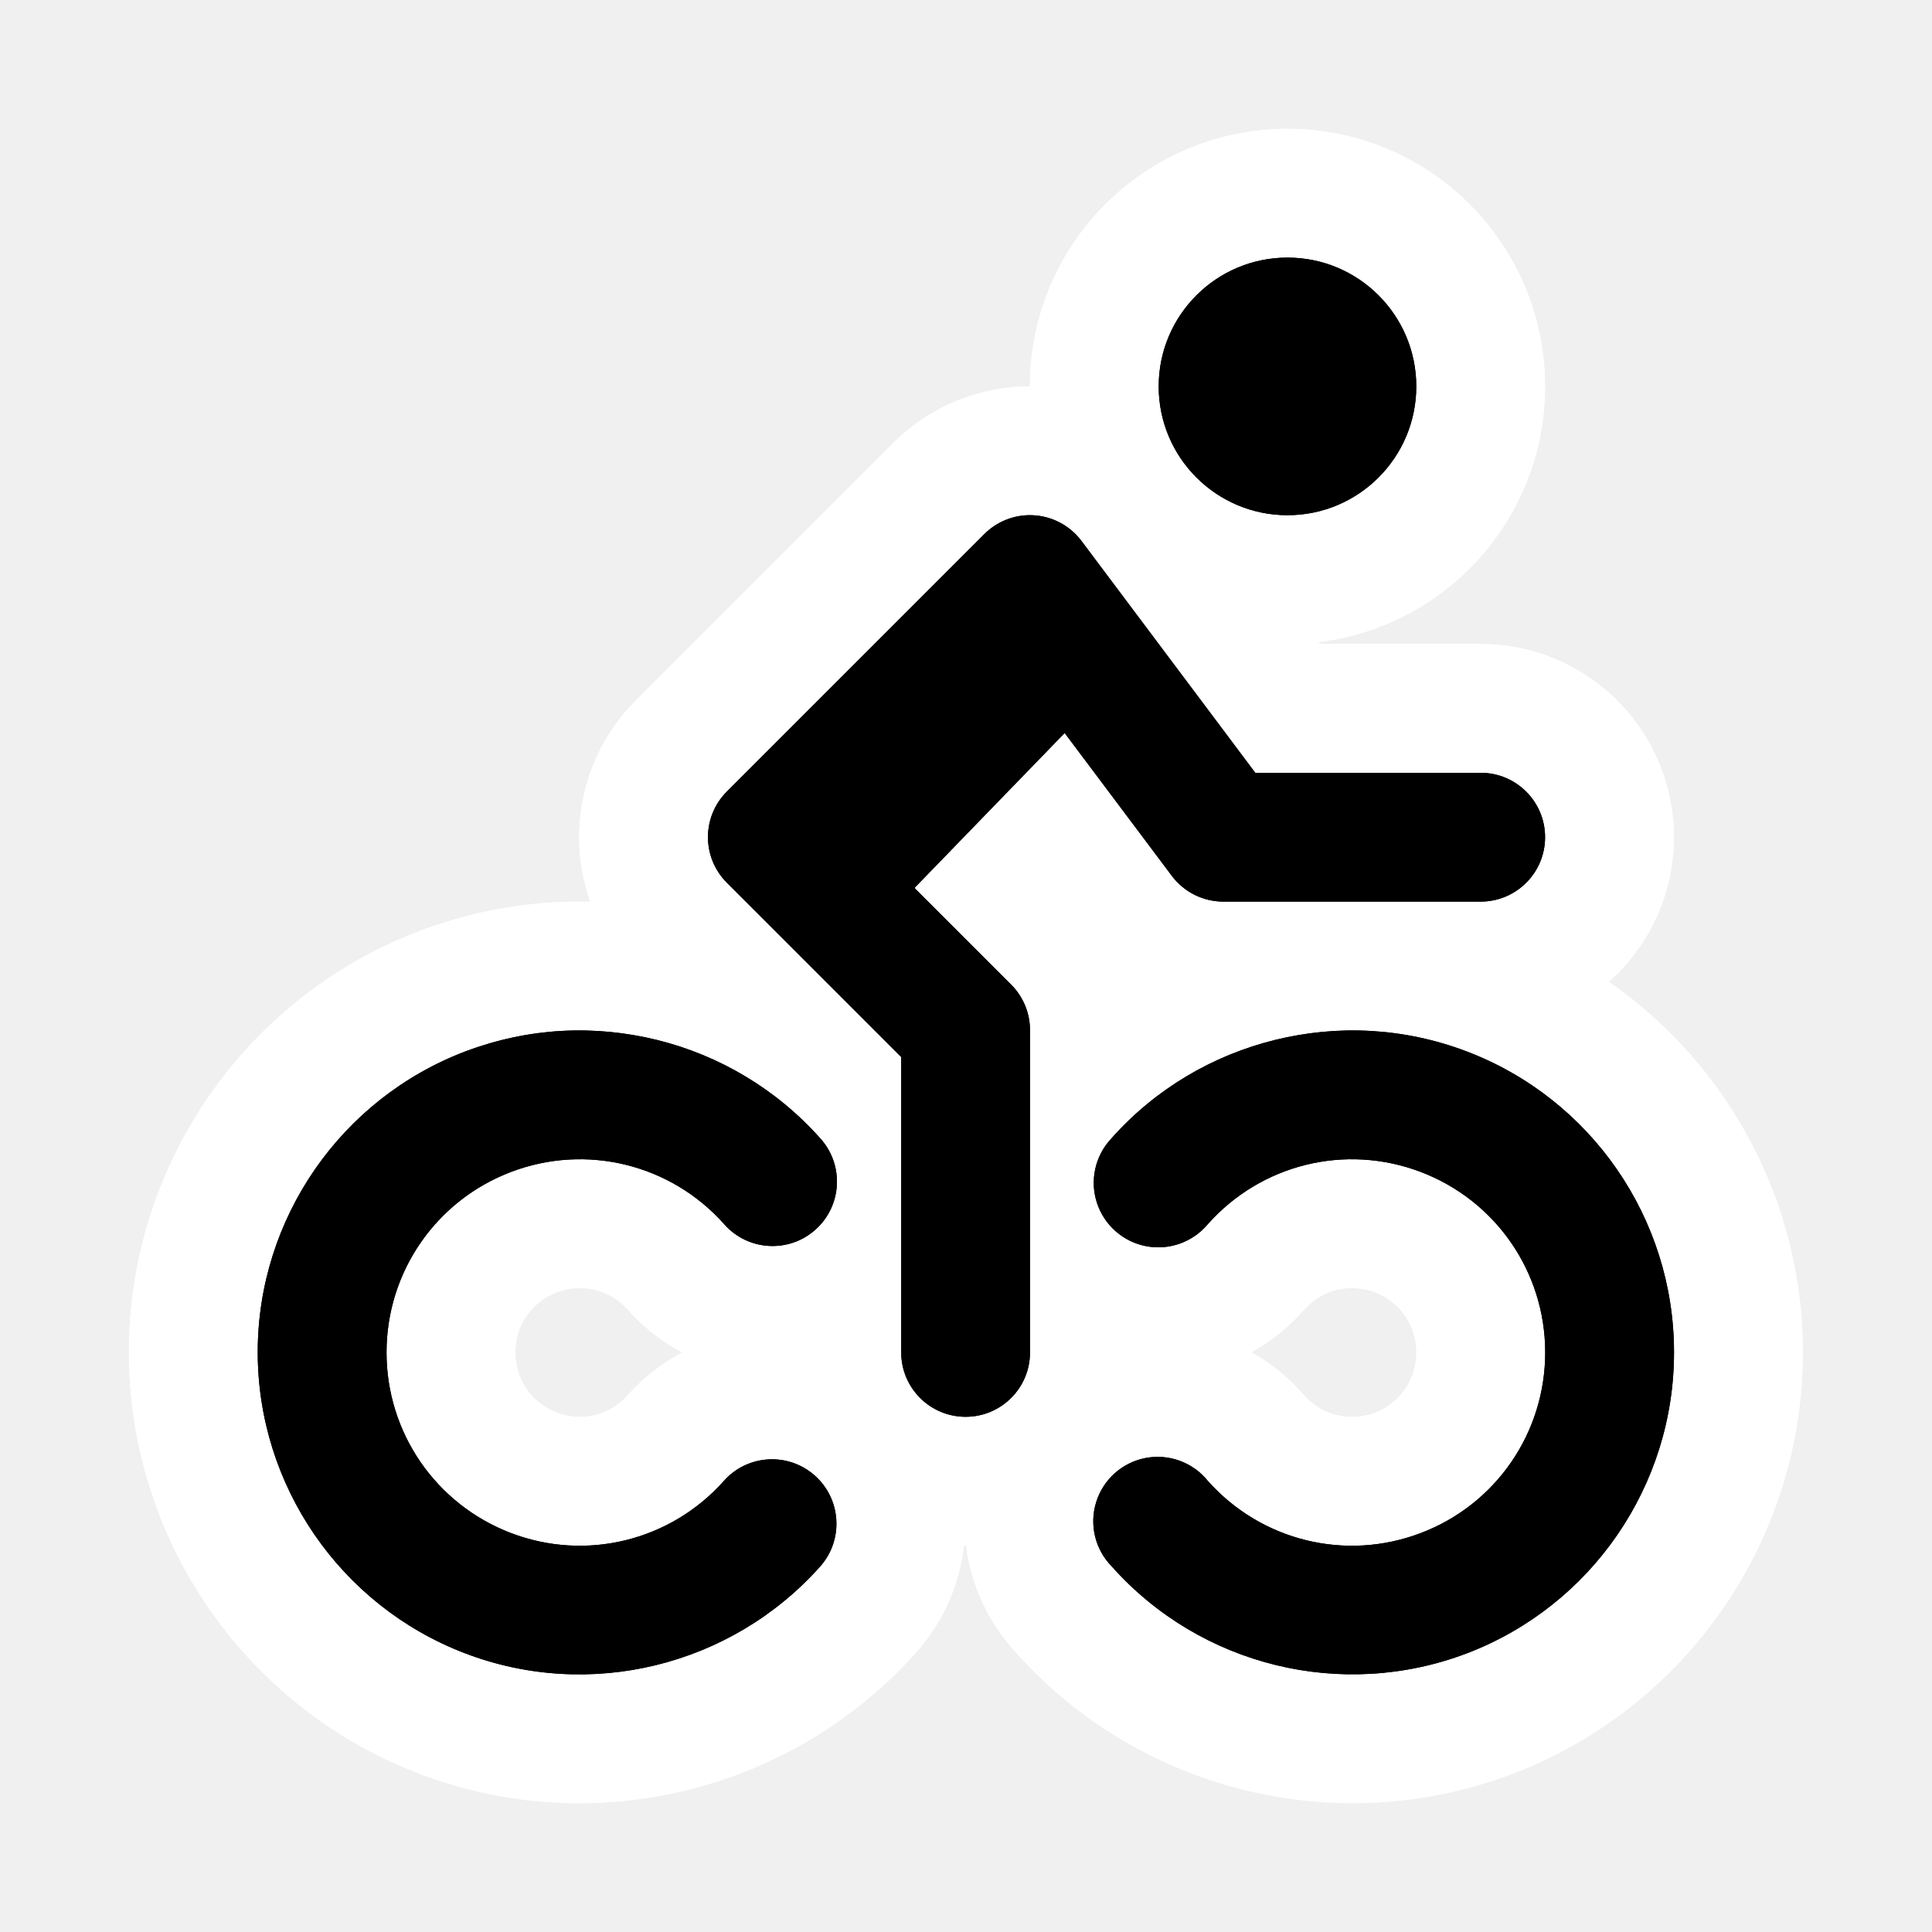
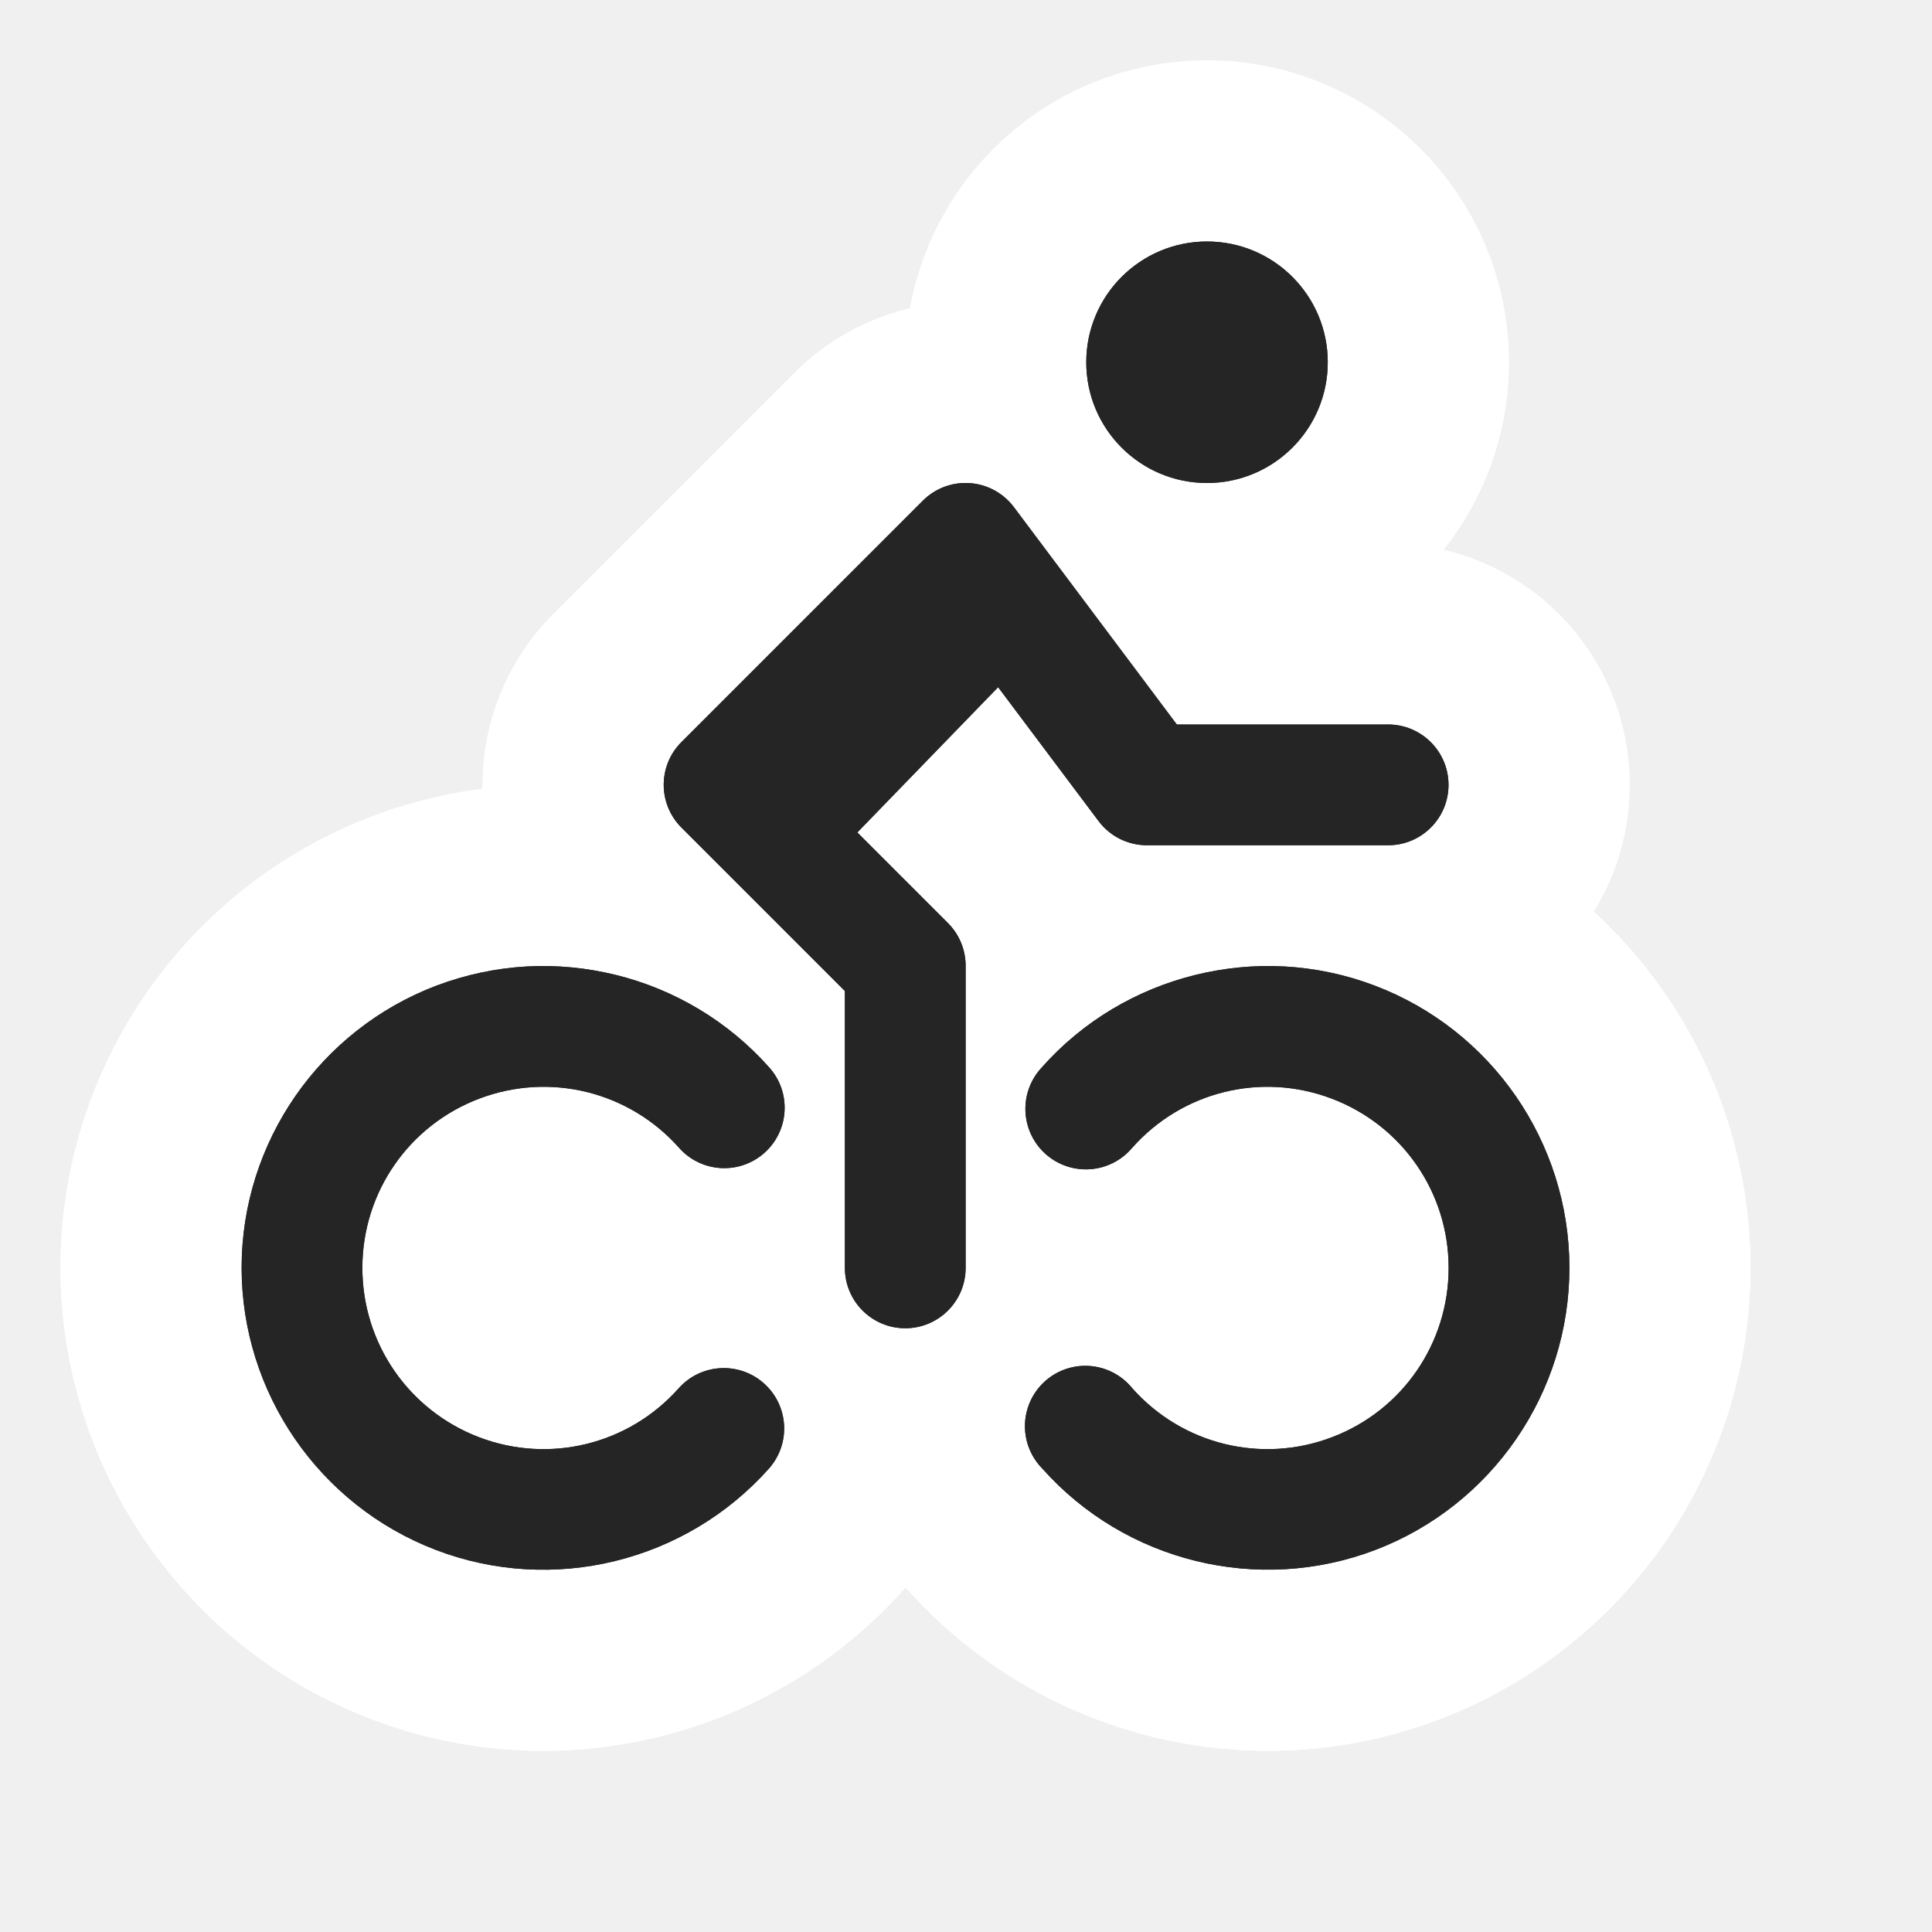
- <svg viewBox="-296 193 15 15" width="15" height="15" data-reactid=".0.1.1.$bicycle-share-11=1svg30.0.0">
-   <path d="m -286.004,195 a 1,1 0 0 0 -1,1 1,1 0 0 0 1,1 1,1 0 0 0 1,-1 1,1 0 0 0 -1,-1 z m -1.986,2 a 0.5,0.5 0 0 0 -0.367,0.146 l -2,2 a 0.5,0.5 0 0 0 0,0.707 l 1.354,1.354 0,2.293 a 0.5,0.5 0 1 0 1,0 l 0,-2.5 a 0.5,0.5 0 0 0 -0.145,-0.354 l -0.752,-0.752 1.166,-1.203 0.832,1.109 A 0.5,0.5 0 0 0 -286.504,200 l 2,0 a 0.5,0.5 0 1 0 0,-1 l -1.75,0 -1.35,-1.801 A 0.5,0.5 0 0 0 -287.99,197 Z m -3.65,4.004 c -0.25,0.014 -0.502,0.067 -0.744,0.158 -0.969,0.367 -1.614,1.298 -1.615,2.334 -10e-4,1.036 0.641,1.97 1.609,2.34 0.968,0.37 2.068,0.1 2.758,-0.674 a 0.5,0.5 0 0 0 -0.748,-0.664 c -0.415,0.466 -1.071,0.627 -1.654,0.404 -0.583,-0.223 -0.966,-0.78 -0.965,-1.404 8.8e-4,-0.624 0.385,-1.179 0.969,-1.4 0.584,-0.221 1.24,-0.059 1.654,0.408 a 0.5,0.5 0 1 0 0.748,-0.664 c -0.344,-0.388 -0.79,-0.649 -1.271,-0.768 -0.241,-0.059 -0.49,-0.084 -0.74,-0.07 z m 6.279,0 c -0.25,-0.014 -0.499,0.011 -0.74,0.07 -0.482,0.119 -0.93,0.38 -1.273,0.768 a 0.501,0.501 0 1 0 0.75,0.664 c 0.414,-0.467 1.068,-0.629 1.652,-0.408 0.584,0.221 0.968,0.776 0.969,1.4 8.9e-4,0.624 -0.381,1.182 -0.965,1.404 -0.583,0.223 -1.239,0.062 -1.654,-0.404 a 0.5,0.5 0 1 0 -0.746,0.664 c 0.689,0.774 1.789,1.043 2.758,0.674 0.968,-0.37 1.609,-1.303 1.607,-2.34 -0.001,-1.036 -0.644,-1.967 -1.613,-2.334 -0.242,-0.092 -0.494,-0.144 -0.744,-0.158 z" style="stroke-linejoin:round;stroke-miterlimit:4px;" fill="#ffffff" stroke="#ffffff" stroke-width="2" data-reactid=".0.1.1.$bicycle-share-11=1svg30.0.0.2:$bicycle-share-11=1svg-0-fill" />
-   <path d="m -286.004,195 a 1,1 0 0 0 -1,1 1,1 0 0 0 1,1 1,1 0 0 0 1,-1 1,1 0 0 0 -1,-1 z m -1.986,2 a 0.5,0.5 0 0 0 -0.367,0.146 l -2,2 a 0.5,0.5 0 0 0 0,0.707 l 1.354,1.354 0,2.293 a 0.5,0.5 0 1 0 1,0 l 0,-2.5 a 0.5,0.5 0 0 0 -0.145,-0.354 l -0.752,-0.752 1.166,-1.203 0.832,1.109 A 0.5,0.5 0 0 0 -286.504,200 l 2,0 a 0.5,0.5 0 1 0 0,-1 l -1.75,0 -1.35,-1.801 A 0.5,0.5 0 0 0 -287.99,197 Z m -3.65,4.004 c -0.25,0.014 -0.502,0.067 -0.744,0.158 -0.969,0.367 -1.614,1.298 -1.615,2.334 -10e-4,1.036 0.641,1.97 1.609,2.34 0.968,0.37 2.068,0.1 2.758,-0.674 a 0.5,0.5 0 0 0 -0.748,-0.664 c -0.415,0.466 -1.071,0.627 -1.654,0.404 -0.583,-0.223 -0.966,-0.78 -0.965,-1.404 8.8e-4,-0.624 0.385,-1.179 0.969,-1.4 0.584,-0.221 1.24,-0.059 1.654,0.408 a 0.5,0.5 0 1 0 0.748,-0.664 c -0.344,-0.388 -0.79,-0.649 -1.271,-0.768 -0.241,-0.059 -0.49,-0.084 -0.74,-0.07 z m 6.279,0 c -0.25,-0.014 -0.499,0.011 -0.74,0.07 -0.482,0.119 -0.93,0.38 -1.273,0.768 a 0.501,0.501 0 1 0 0.75,0.664 c 0.414,-0.467 1.068,-0.629 1.652,-0.408 0.584,0.221 0.968,0.776 0.969,1.4 8.9e-4,0.624 -0.381,1.182 -0.965,1.404 -0.583,0.223 -1.239,0.062 -1.654,-0.404 a 0.5,0.5 0 1 0 -0.746,0.664 c 0.689,0.774 1.789,1.043 2.758,0.674 0.968,-0.37 1.609,-1.303 1.607,-2.34 -0.001,-1.036 -0.644,-1.967 -1.613,-2.334 -0.242,-0.092 -0.494,-0.144 -0.744,-0.158 z" style="stroke-linejoin:round;stroke-miterlimit:4px;" fill="#ffffff" stroke="#ffffff" stroke-width="2" data-reactid=".0.1.1.$bicycle-share-11=1svg30.0.0.2:$bicycle-share-11=1svg-1-fill" />
-   <path fill="#000000" d="m -286.004,195 a 1,1 0 0 0 -1,1 1,1 0 0 0 1,1 1,1 0 0 0 1,-1 1,1 0 0 0 -1,-1 z m -1.986,2 a 0.5,0.5 0 0 0 -0.367,0.146 l -2,2 a 0.5,0.5 0 0 0 0,0.707 l 1.354,1.354 0,2.293 a 0.5,0.5 0 1 0 1,0 l 0,-2.5 a 0.5,0.5 0 0 0 -0.145,-0.354 l -0.752,-0.752 1.166,-1.203 0.832,1.109 A 0.5,0.5 0 0 0 -286.504,200 l 2,0 a 0.5,0.5 0 1 0 0,-1 l -1.75,0 -1.35,-1.801 A 0.5,0.5 0 0 0 -287.99,197 Z m -3.65,4.004 c -0.25,0.014 -0.502,0.067 -0.744,0.158 -0.969,0.367 -1.614,1.298 -1.615,2.334 -10e-4,1.036 0.641,1.97 1.609,2.34 0.968,0.37 2.068,0.1 2.758,-0.674 a 0.5,0.5 0 0 0 -0.748,-0.664 c -0.415,0.466 -1.071,0.627 -1.654,0.404 -0.583,-0.223 -0.966,-0.78 -0.965,-1.404 8.8e-4,-0.624 0.385,-1.179 0.969,-1.4 0.584,-0.221 1.24,-0.059 1.654,0.408 a 0.5,0.5 0 1 0 0.748,-0.664 c -0.344,-0.388 -0.79,-0.649 -1.271,-0.768 -0.241,-0.059 -0.49,-0.084 -0.74,-0.07 z m 6.279,0 c -0.25,-0.014 -0.499,0.011 -0.74,0.07 -0.482,0.119 -0.93,0.38 -1.273,0.768 a 0.501,0.501 0 1 0 0.75,0.664 c 0.414,-0.467 1.068,-0.629 1.652,-0.408 0.584,0.221 0.968,0.776 0.969,1.4 8.9e-4,0.624 -0.381,1.182 -0.965,1.404 -0.583,0.223 -1.239,0.062 -1.654,-0.404 a 0.5,0.5 0 1 0 -0.746,0.664 c 0.689,0.774 1.789,1.043 2.758,0.674 0.968,-0.37 1.609,-1.303 1.607,-2.34 -0.001,-1.036 -0.644,-1.967 -1.613,-2.334 -0.242,-0.092 -0.494,-0.144 -0.744,-0.158 z" data-reactid=".0.1.1.$bicycle-share-11=1svg30.0.0.3:$bicycle-share-11=1svg-0-fill" />
-   <path fill="#000000" d="m -286.004,195 a 1,1 0 0 0 -1,1 1,1 0 0 0 1,1 1,1 0 0 0 1,-1 1,1 0 0 0 -1,-1 z m -1.986,2 a 0.5,0.5 0 0 0 -0.367,0.146 l -2,2 a 0.5,0.5 0 0 0 0,0.707 l 1.354,1.354 0,2.293 a 0.5,0.5 0 1 0 1,0 l 0,-2.5 a 0.5,0.5 0 0 0 -0.145,-0.354 l -0.752,-0.752 1.166,-1.203 0.832,1.109 A 0.5,0.5 0 0 0 -286.504,200 l 2,0 a 0.5,0.5 0 1 0 0,-1 l -1.75,0 -1.35,-1.801 A 0.5,0.5 0 0 0 -287.99,197 Z m -3.65,4.004 c -0.25,0.014 -0.502,0.067 -0.744,0.158 -0.969,0.367 -1.614,1.298 -1.615,2.334 -10e-4,1.036 0.641,1.97 1.609,2.34 0.968,0.37 2.068,0.1 2.758,-0.674 a 0.5,0.5 0 0 0 -0.748,-0.664 c -0.415,0.466 -1.071,0.627 -1.654,0.404 -0.583,-0.223 -0.966,-0.78 -0.965,-1.404 8.8e-4,-0.624 0.385,-1.179 0.969,-1.4 0.584,-0.221 1.24,-0.059 1.654,0.408 a 0.5,0.5 0 1 0 0.748,-0.664 c -0.344,-0.388 -0.79,-0.649 -1.271,-0.768 -0.241,-0.059 -0.49,-0.084 -0.74,-0.07 z m 6.279,0 c -0.25,-0.014 -0.499,0.011 -0.74,0.07 -0.482,0.119 -0.93,0.38 -1.273,0.768 a 0.501,0.501 0 1 0 0.75,0.664 c 0.414,-0.467 1.068,-0.629 1.652,-0.408 0.584,0.221 0.968,0.776 0.969,1.4 8.9e-4,0.624 -0.381,1.182 -0.965,1.404 -0.583,0.223 -1.239,0.062 -1.654,-0.404 a 0.5,0.5 0 1 0 -0.746,0.664 c 0.689,0.774 1.789,1.043 2.758,0.674 0.968,-0.37 1.609,-1.303 1.607,-2.34 -0.001,-1.036 -0.644,-1.967 -1.613,-2.334 -0.242,-0.092 -0.494,-0.144 -0.744,-0.158 z" data-reactid=".0.1.1.$bicycle-share-11=1svg30.0.0.3:$bicycle-share-11=1svg-1-fill" />
+ <svg viewBox="-296 193 16 16" width="16" height="16" data-reactid=".0.1.1.$bicycle-share-11=1svg30.0.0">
+   <path d="m -286.004,195 a 1,1 0 0 0 -1,1 1,1 0 0 0 1,1 1,1 0 0 0 1,-1 1,1 0 0 0 -1,-1 z m -1.986,2 a 0.5,0.5 0 0 0 -0.367,0.146 l -2,2 a 0.5,0.5 0 0 0 0,0.707 l 1.354,1.354 0,2.293 a 0.5,0.5 0 1 0 1,0 l 0,-2.5 a 0.5,0.5 0 0 0 -0.145,-0.354 l -0.752,-0.752 1.166,-1.203 0.832,1.109 A 0.5,0.5 0 0 0 -286.504,200 l 2,0 a 0.5,0.5 0 1 0 0,-1 l -1.75,0 -1.35,-1.801 A 0.5,0.5 0 0 0 -287.99,197 Z m -3.65,4.004 c -0.25,0.014 -0.502,0.067 -0.744,0.158 -0.969,0.367 -1.614,1.298 -1.615,2.334 -10e-4,1.036 0.641,1.97 1.609,2.34 0.968,0.37 2.068,0.1 2.758,-0.674 a 0.5,0.5 0 0 0 -0.748,-0.664 c -0.415,0.466 -1.071,0.627 -1.654,0.404 -0.583,-0.223 -0.966,-0.78 -0.965,-1.404 8.8e-4,-0.624 0.385,-1.179 0.969,-1.4 0.584,-0.221 1.24,-0.059 1.654,0.408 a 0.5,0.5 0 1 0 0.748,-0.664 c -0.344,-0.388 -0.79,-0.649 -1.271,-0.768 -0.241,-0.059 -0.49,-0.084 -0.74,-0.07 z m 6.279,0 c -0.25,-0.014 -0.499,0.011 -0.74,0.07 -0.482,0.119 -0.93,0.38 -1.273,0.768 a 0.501,0.501 0 1 0 0.75,0.664 c 0.414,-0.467 1.068,-0.629 1.652,-0.408 0.584,0.221 0.968,0.776 0.969,1.4 8.9e-4,0.624 -0.381,1.182 -0.965,1.404 -0.583,0.223 -1.239,0.062 -1.654,-0.404 a 0.5,0.5 0 1 0 -0.746,0.664 c 0.689,0.774 1.789,1.043 2.758,0.674 0.968,-0.37 1.609,-1.303 1.607,-2.34 -0.001,-1.036 -0.644,-1.967 -1.613,-2.334 -0.242,-0.092 -0.494,-0.144 -0.744,-0.158 z" style="stroke-linejoin:round;stroke-miterlimit:4px;" fill="#ffffff" stroke="#ffffff" stroke-width="3" data-reactid=".0.1.1.$bicycle-share-11=1svg30.0.0.2:$bicycle-share-11=1svg-0-fill" />
+   <path d="m -286.004,195 a 1,1 0 0 0 -1,1 1,1 0 0 0 1,1 1,1 0 0 0 1,-1 1,1 0 0 0 -1,-1 z m -1.986,2 a 0.5,0.5 0 0 0 -0.367,0.146 l -2,2 a 0.5,0.5 0 0 0 0,0.707 l 1.354,1.354 0,2.293 a 0.5,0.5 0 1 0 1,0 l 0,-2.5 a 0.5,0.5 0 0 0 -0.145,-0.354 l -0.752,-0.752 1.166,-1.203 0.832,1.109 A 0.5,0.5 0 0 0 -286.504,200 l 2,0 a 0.5,0.5 0 1 0 0,-1 l -1.75,0 -1.35,-1.801 A 0.5,0.5 0 0 0 -287.99,197 Z m -3.65,4.004 c -0.25,0.014 -0.502,0.067 -0.744,0.158 -0.969,0.367 -1.614,1.298 -1.615,2.334 -10e-4,1.036 0.641,1.97 1.609,2.34 0.968,0.37 2.068,0.1 2.758,-0.674 a 0.5,0.5 0 0 0 -0.748,-0.664 c -0.415,0.466 -1.071,0.627 -1.654,0.404 -0.583,-0.223 -0.966,-0.78 -0.965,-1.404 8.8e-4,-0.624 0.385,-1.179 0.969,-1.4 0.584,-0.221 1.24,-0.059 1.654,0.408 a 0.5,0.5 0 1 0 0.748,-0.664 c -0.344,-0.388 -0.79,-0.649 -1.271,-0.768 -0.241,-0.059 -0.49,-0.084 -0.74,-0.07 z m 6.279,0 c -0.25,-0.014 -0.499,0.011 -0.74,0.07 -0.482,0.119 -0.93,0.38 -1.273,0.768 a 0.501,0.501 0 1 0 0.75,0.664 c 0.414,-0.467 1.068,-0.629 1.652,-0.408 0.584,0.221 0.968,0.776 0.969,1.4 8.9e-4,0.624 -0.381,1.182 -0.965,1.404 -0.583,0.223 -1.239,0.062 -1.654,-0.404 a 0.5,0.5 0 1 0 -0.746,0.664 c 0.689,0.774 1.789,1.043 2.758,0.674 0.968,-0.37 1.609,-1.303 1.607,-2.34 -0.001,-1.036 -0.644,-1.967 -1.613,-2.334 -0.242,-0.092 -0.494,-0.144 -0.744,-0.158 z" style="stroke-linejoin:round;stroke-miterlimit:4px;" fill="#ffffff" stroke="#ffffff" stroke-width="3" data-reactid=".0.1.1.$bicycle-share-11=1svg30.0.0.2:$bicycle-share-11=1svg-1-fill" />
+   <path fill="#262525" d="m -286.004,195 a 1,1 0 0 0 -1,1 1,1 0 0 0 1,1 1,1 0 0 0 1,-1 1,1 0 0 0 -1,-1 z m -1.986,2 a 0.5,0.5 0 0 0 -0.367,0.146 l -2,2 a 0.5,0.5 0 0 0 0,0.707 l 1.354,1.354 0,2.293 a 0.5,0.5 0 1 0 1,0 l 0,-2.5 a 0.5,0.5 0 0 0 -0.145,-0.354 l -0.752,-0.752 1.166,-1.203 0.832,1.109 A 0.5,0.5 0 0 0 -286.504,200 l 2,0 a 0.5,0.5 0 1 0 0,-1 l -1.75,0 -1.35,-1.801 A 0.5,0.5 0 0 0 -287.99,197 Z m -3.65,4.004 c -0.25,0.014 -0.502,0.067 -0.744,0.158 -0.969,0.367 -1.614,1.298 -1.615,2.334 -10e-4,1.036 0.641,1.97 1.609,2.34 0.968,0.37 2.068,0.1 2.758,-0.674 a 0.5,0.5 0 0 0 -0.748,-0.664 c -0.415,0.466 -1.071,0.627 -1.654,0.404 -0.583,-0.223 -0.966,-0.78 -0.965,-1.404 8.8e-4,-0.624 0.385,-1.179 0.969,-1.4 0.584,-0.221 1.24,-0.059 1.654,0.408 a 0.5,0.5 0 1 0 0.748,-0.664 c -0.344,-0.388 -0.79,-0.649 -1.271,-0.768 -0.241,-0.059 -0.49,-0.084 -0.74,-0.07 z m 6.279,0 c -0.25,-0.014 -0.499,0.011 -0.74,0.07 -0.482,0.119 -0.93,0.38 -1.273,0.768 a 0.501,0.501 0 1 0 0.75,0.664 c 0.414,-0.467 1.068,-0.629 1.652,-0.408 0.584,0.221 0.968,0.776 0.969,1.4 8.9e-4,0.624 -0.381,1.182 -0.965,1.404 -0.583,0.223 -1.239,0.062 -1.654,-0.404 a 0.5,0.5 0 1 0 -0.746,0.664 c 0.689,0.774 1.789,1.043 2.758,0.674 0.968,-0.37 1.609,-1.303 1.607,-2.34 -0.001,-1.036 -0.644,-1.967 -1.613,-2.334 -0.242,-0.092 -0.494,-0.144 -0.744,-0.158 z" data-reactid=".0.1.1.$bicycle-share-11=1svg30.0.0.3:$bicycle-share-11=1svg-0-fill" />
+   <path fill="#262525" d="m -286.004,195 a 1,1 0 0 0 -1,1 1,1 0 0 0 1,1 1,1 0 0 0 1,-1 1,1 0 0 0 -1,-1 z m -1.986,2 a 0.5,0.5 0 0 0 -0.367,0.146 l -2,2 a 0.5,0.5 0 0 0 0,0.707 l 1.354,1.354 0,2.293 a 0.5,0.5 0 1 0 1,0 l 0,-2.5 a 0.5,0.5 0 0 0 -0.145,-0.354 l -0.752,-0.752 1.166,-1.203 0.832,1.109 A 0.5,0.5 0 0 0 -286.504,200 l 2,0 a 0.5,0.5 0 1 0 0,-1 l -1.75,0 -1.35,-1.801 A 0.5,0.5 0 0 0 -287.99,197 Z m -3.65,4.004 c -0.25,0.014 -0.502,0.067 -0.744,0.158 -0.969,0.367 -1.614,1.298 -1.615,2.334 -10e-4,1.036 0.641,1.97 1.609,2.34 0.968,0.37 2.068,0.1 2.758,-0.674 a 0.5,0.5 0 0 0 -0.748,-0.664 c -0.415,0.466 -1.071,0.627 -1.654,0.404 -0.583,-0.223 -0.966,-0.78 -0.965,-1.404 8.8e-4,-0.624 0.385,-1.179 0.969,-1.4 0.584,-0.221 1.24,-0.059 1.654,0.408 a 0.5,0.5 0 1 0 0.748,-0.664 c -0.344,-0.388 -0.79,-0.649 -1.271,-0.768 -0.241,-0.059 -0.49,-0.084 -0.74,-0.07 z m 6.279,0 c -0.25,-0.014 -0.499,0.011 -0.74,0.07 -0.482,0.119 -0.93,0.38 -1.273,0.768 a 0.501,0.501 0 1 0 0.75,0.664 c 0.414,-0.467 1.068,-0.629 1.652,-0.408 0.584,0.221 0.968,0.776 0.969,1.4 8.9e-4,0.624 -0.381,1.182 -0.965,1.404 -0.583,0.223 -1.239,0.062 -1.654,-0.404 a 0.5,0.5 0 1 0 -0.746,0.664 c 0.689,0.774 1.789,1.043 2.758,0.674 0.968,-0.37 1.609,-1.303 1.607,-2.34 -0.001,-1.036 -0.644,-1.967 -1.613,-2.334 -0.242,-0.092 -0.494,-0.144 -0.744,-0.158 z" data-reactid=".0.1.1.$bicycle-share-11=1svg30.0.0.3:$bicycle-share-11=1svg-1-fill" />
</svg>
